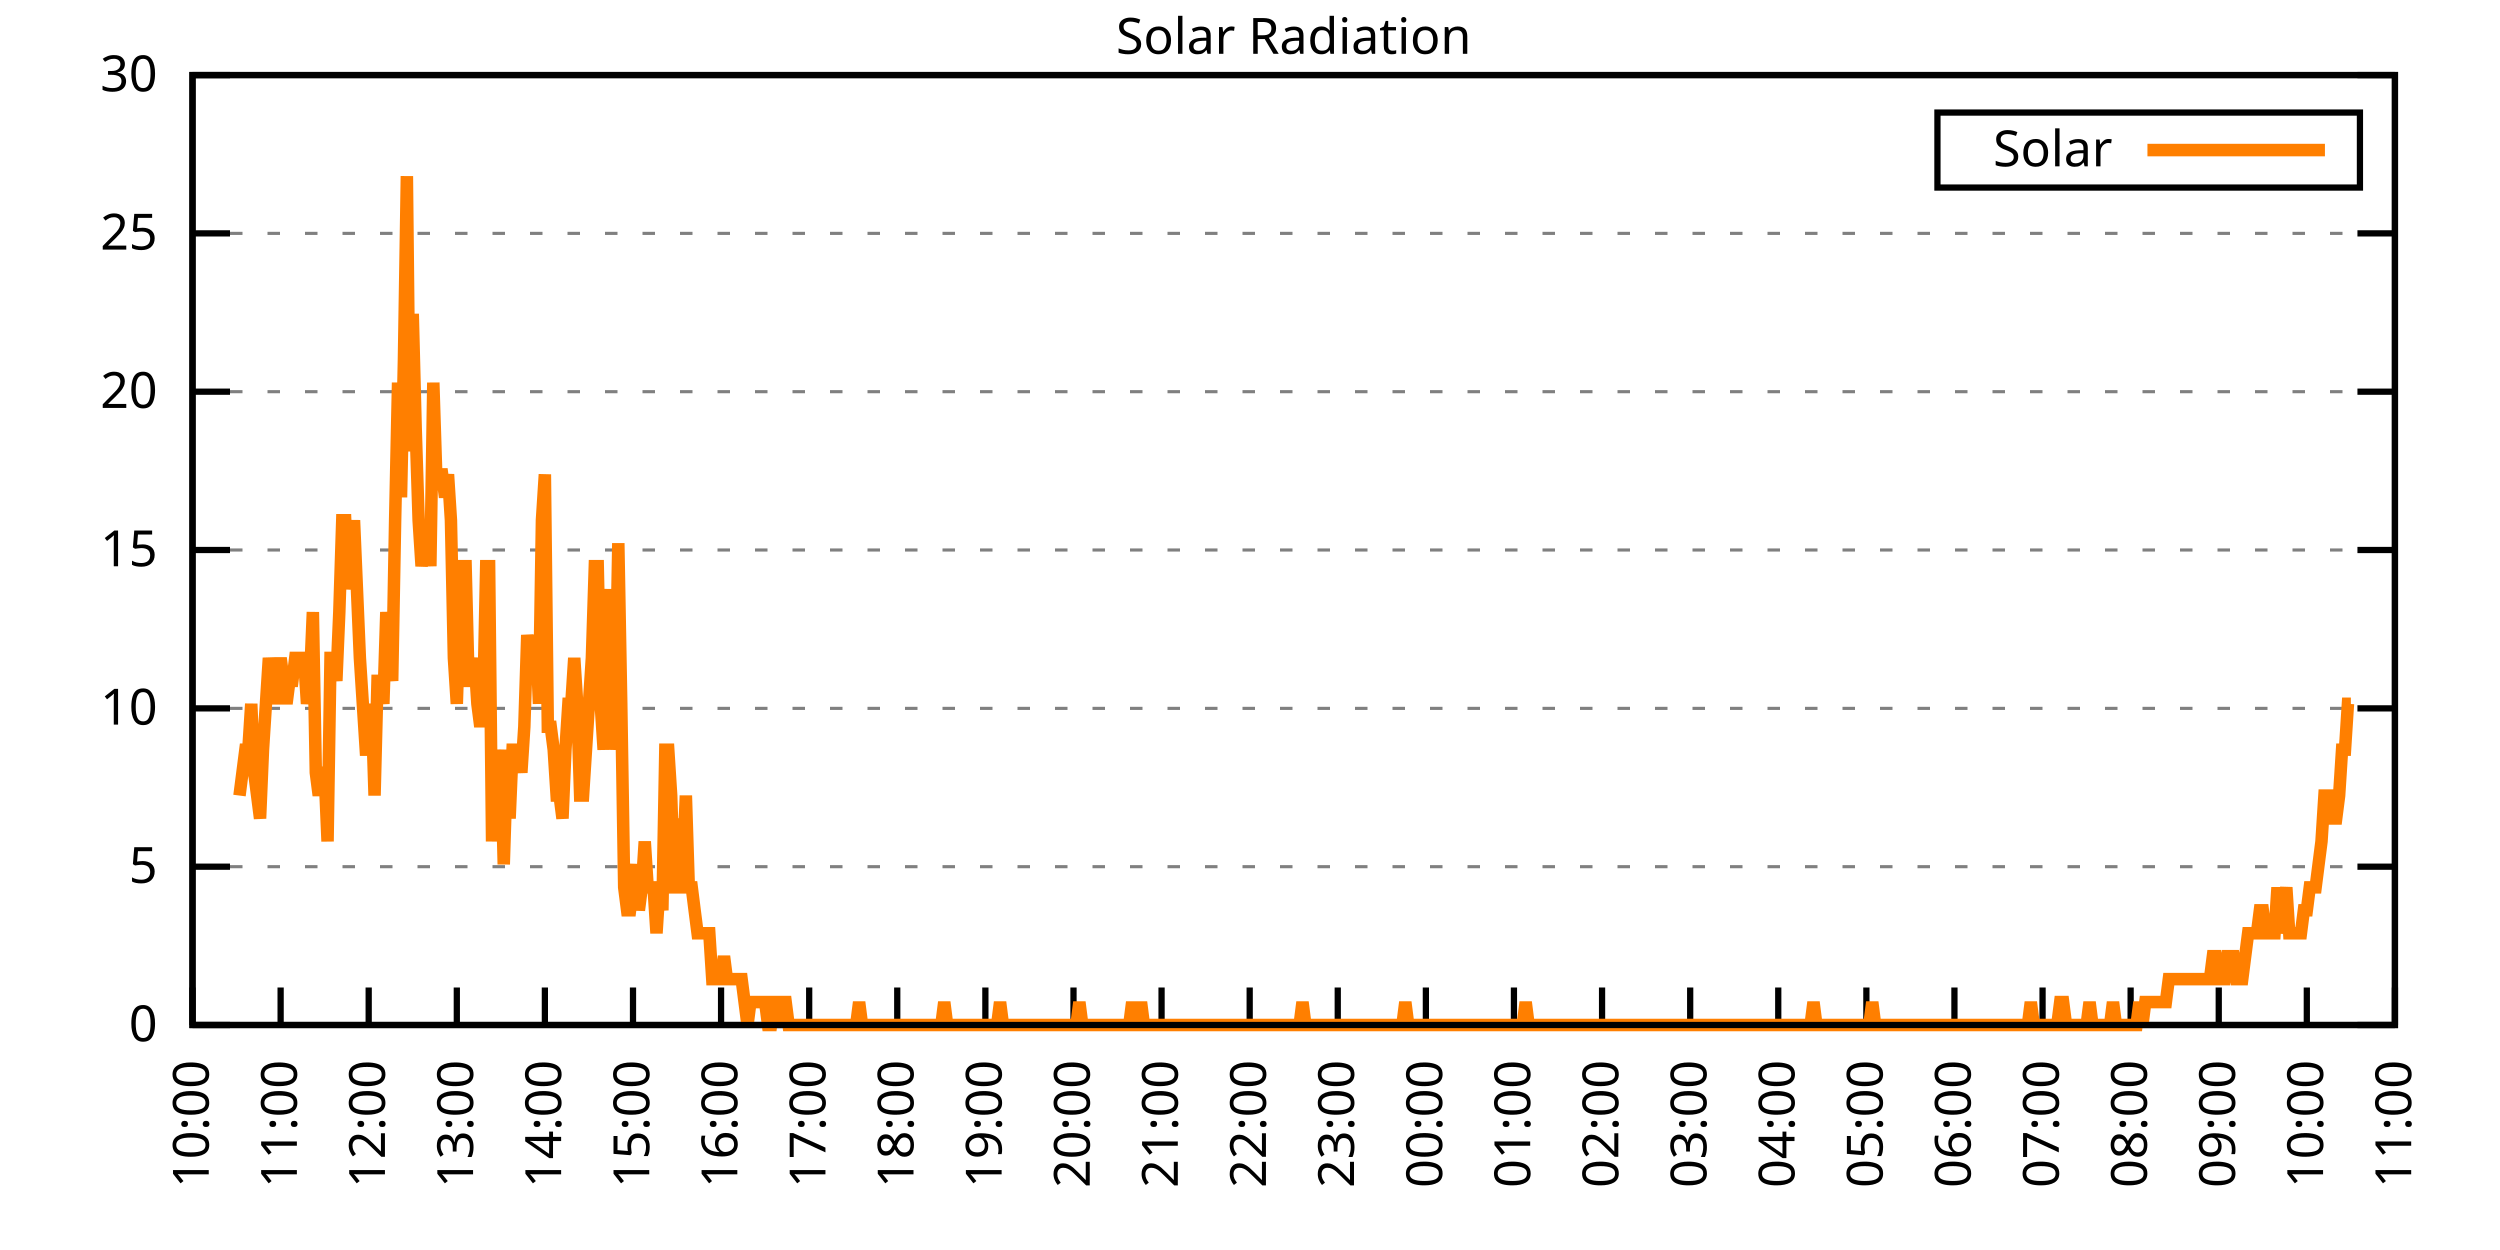
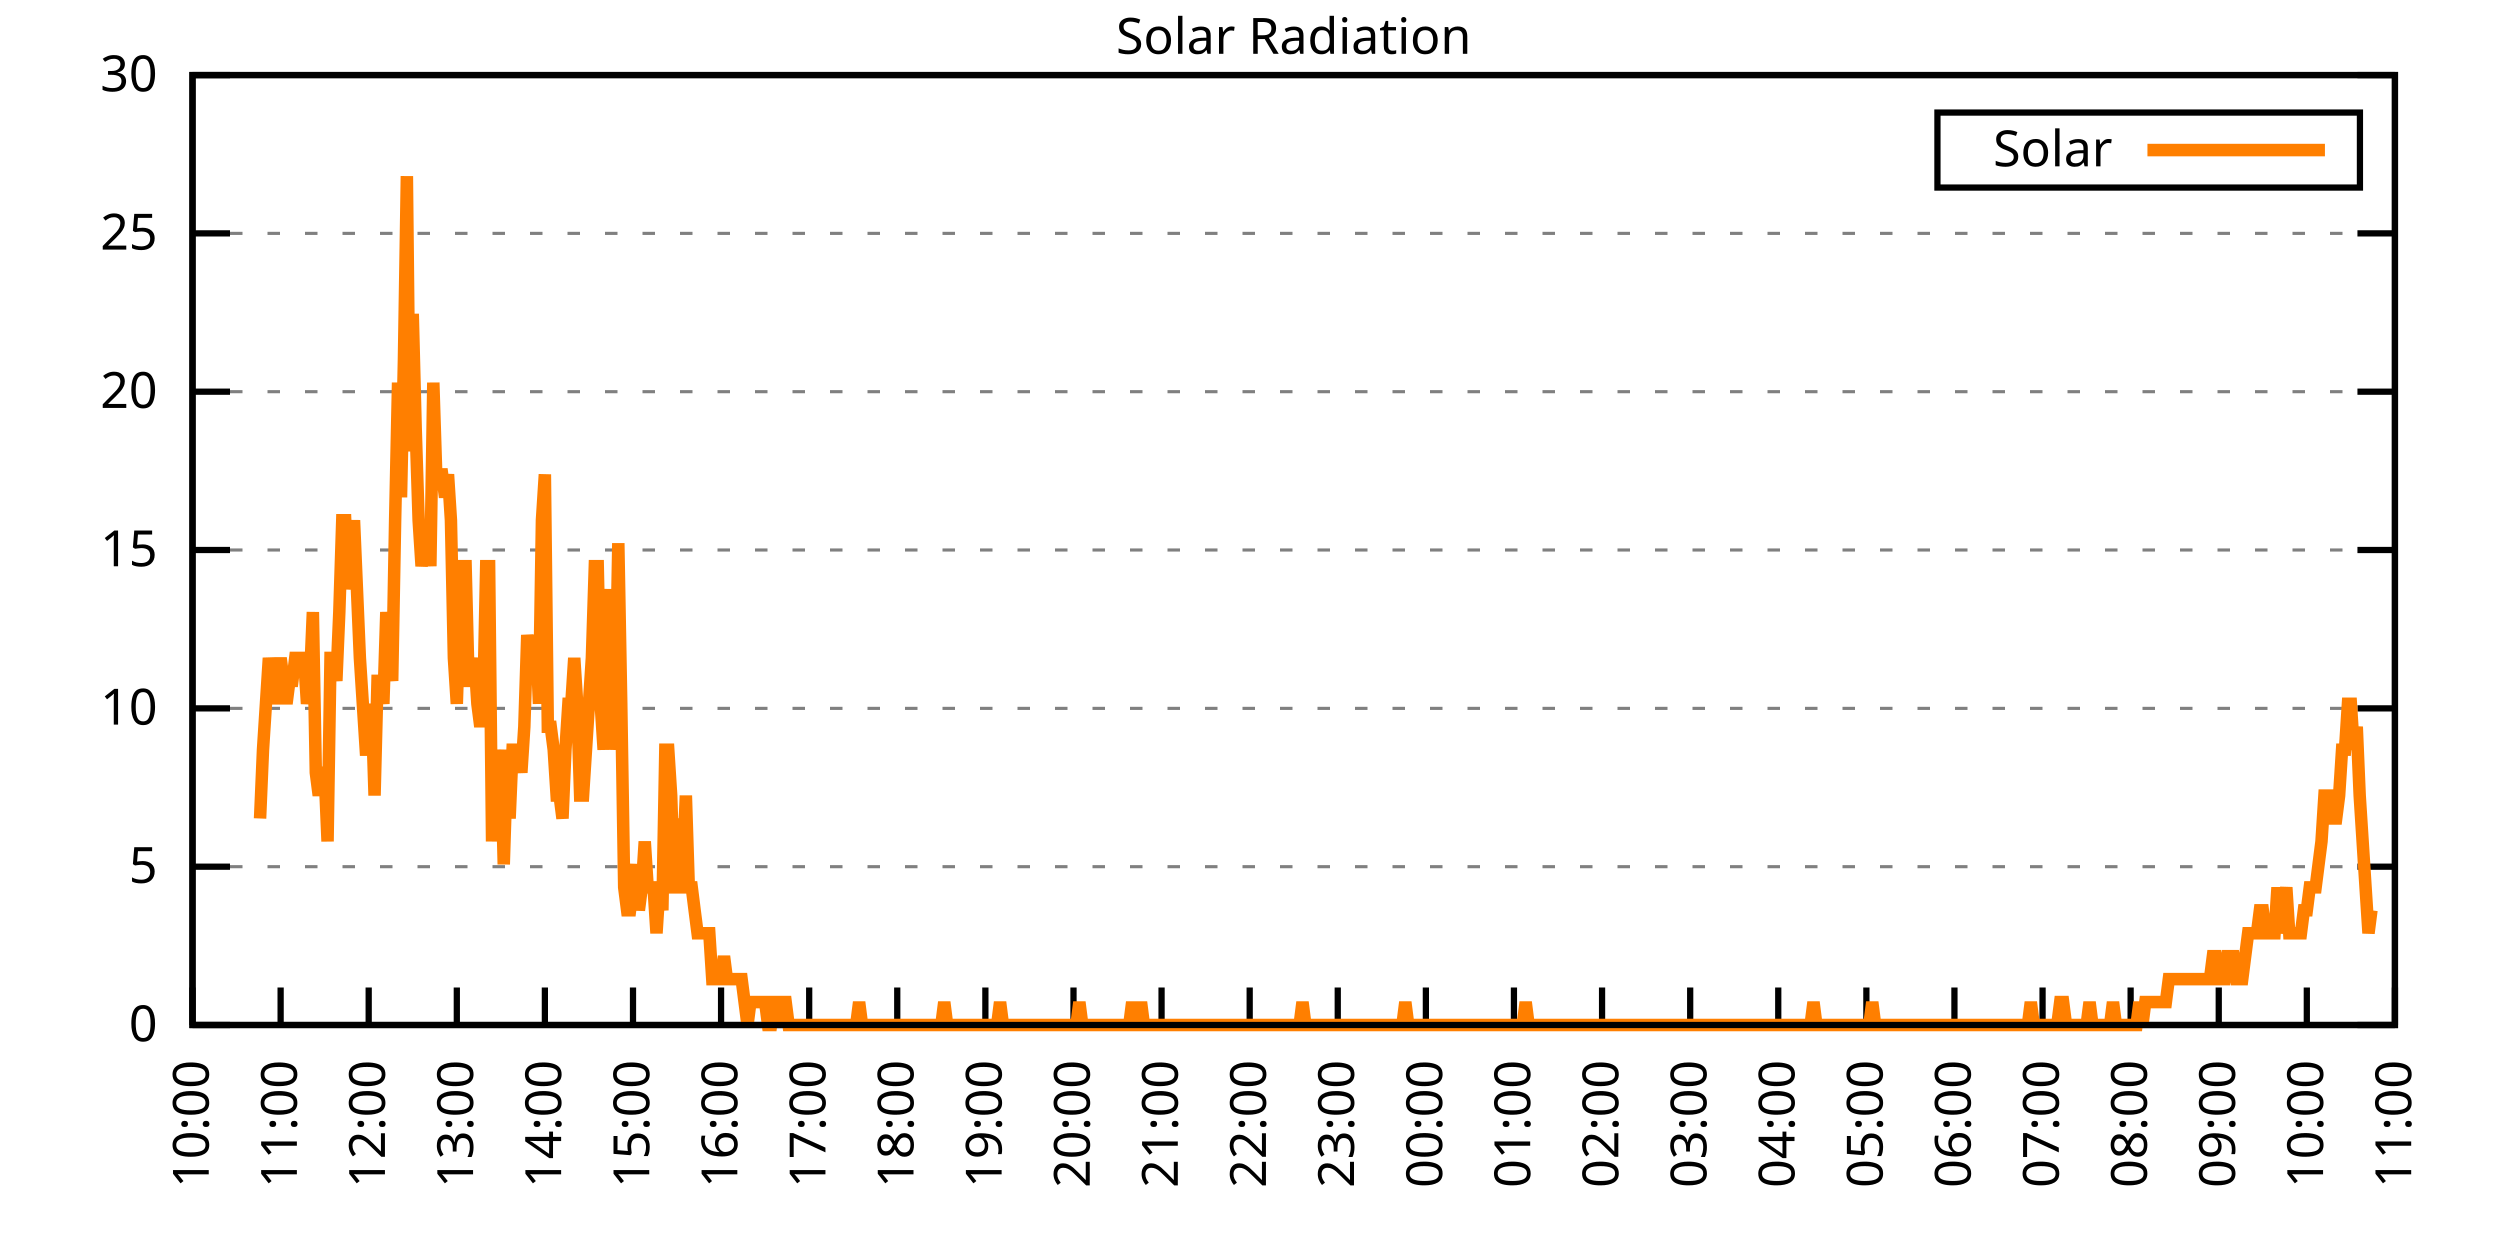
<svg xmlns="http://www.w3.org/2000/svg" xmlns:xlink="http://www.w3.org/1999/xlink" width="400" height="200" viewBox="0 0 400 200">
  <g id="gnuplot_canvas">
    <rect x="0" y="0" width="400" height="200" fill="none" />
    <defs>
      <circle id="gpDot" r="0.5" stroke-width="0.5" stroke="currentColor" />
      <path id="gpPt0" stroke-width="0.333" stroke="currentColor" d="M-1,0 h2 M0,-1 v2" />
      <path id="gpPt1" stroke-width="0.333" stroke="currentColor" d="M-1,-1 L1,1 M1,-1 L-1,1" />
      <path id="gpPt2" stroke-width="0.333" stroke="currentColor" d="M-1,0 L1,0 M0,-1 L0,1 M-1,-1 L1,1 M-1,1 L1,-1" />
      <rect id="gpPt3" stroke-width="0.333" stroke="currentColor" x="-1" y="-1" width="2" height="2" />
      <rect id="gpPt4" stroke-width="0.333" stroke="currentColor" fill="currentColor" x="-1" y="-1" width="2" height="2" />
      <circle id="gpPt5" stroke-width="0.333" stroke="currentColor" cx="0" cy="0" r="1" />
      <use xlink:href="#gpPt5" id="gpPt6" fill="currentColor" stroke="none" />
      <path id="gpPt7" stroke-width="0.333" stroke="currentColor" d="M0,-1.33 L-1.33,0.67 L1.33,0.67 z" />
      <use xlink:href="#gpPt7" id="gpPt8" fill="currentColor" stroke="none" />
      <use xlink:href="#gpPt7" id="gpPt9" stroke="currentColor" transform="rotate(180)" />
      <use xlink:href="#gpPt9" id="gpPt10" fill="currentColor" stroke="none" />
      <use xlink:href="#gpPt3" id="gpPt11" stroke="currentColor" transform="rotate(45)" />
      <use xlink:href="#gpPt11" id="gpPt12" fill="currentColor" stroke="none" />
      <path id="gpPt13" stroke-width="0.333" stroke="currentColor" d="M0,1.330 L1.265,0.411 L0.782,-1.067 L-0.782,-1.076 L-1.265,0.411 z" />
      <use xlink:href="#gpPt13" id="gpPt14" fill="currentColor" stroke="none" />
      <filter id="textbox" filterUnits="objectBoundingBox" x="0" y="0" height="1" width="1">
        <feFlood flood-color="white" flood-opacity="1" result="bgnd" />
        <feComposite in="SourceGraphic" in2="bgnd" operator="atop" />
      </filter>
      <filter id="greybox" filterUnits="objectBoundingBox" x="0" y="0" height="1" width="1">
        <feFlood flood-color="lightgrey" flood-opacity="1" result="grey" />
        <feComposite in="SourceGraphic" in2="grey" operator="atop" />
      </filter>
    </defs>
    <g fill="none" color="white" stroke="currentColor" stroke-width="1.00" stroke-linecap="butt" stroke-linejoin="miter">
</g>
    <g fill="none" color="black" stroke="currentColor" stroke-width="1.00" stroke-linecap="butt" stroke-linejoin="miter">
      <g stroke="none" shape-rendering="crispEdges">
        <polygon fill="rgb(255, 255, 255)" points="30.80,164.00 383.18,164.00 383.18,12.02 30.80,12.02 " />
      </g>
    </g>
    <g fill="none" color="black" stroke="currentColor" stroke-width="1.00" stroke-linecap="butt" stroke-linejoin="miter">
</g>
    <g fill="none" color="black" stroke="black" stroke-width="0.50" stroke-linecap="butt" stroke-linejoin="miter">
</g>
    <g fill="none" color="gray" stroke="currentColor" stroke-width="0.50" stroke-linecap="butt" stroke-linejoin="miter">
      <path stroke="gray" stroke-dasharray="2,4" class="gridline" d="M30.80,164.00 L383.19,164.00  " />
    </g>
    <g fill="none" color="gray" stroke="gray" stroke-width="1.00" stroke-linecap="butt" stroke-linejoin="miter">
</g>
    <g fill="none" color="black" stroke="currentColor" stroke-width="1.00" stroke-linecap="butt" stroke-linejoin="miter">
      <path stroke="black" d="M30.80,164.00 L36.80,164.00 M383.19,164.00 L377.19,164.00  " />
      <g transform="translate(25.20,166.60)" stroke="none" fill="black" font-family="Sans" font-size="8.00" text-anchor="end">
        <text>
          <tspan font-family="Sans"> 0</tspan>
        </text>
      </g>
    </g>
    <g fill="none" color="black" stroke="currentColor" stroke-width="1.00" stroke-linecap="butt" stroke-linejoin="miter">
</g>
    <g fill="none" color="black" stroke="black" stroke-width="0.50" stroke-linecap="butt" stroke-linejoin="miter">
</g>
    <g fill="none" color="gray" stroke="currentColor" stroke-width="0.50" stroke-linecap="butt" stroke-linejoin="miter">
      <path stroke="gray" stroke-dasharray="2,4" class="gridline" d="M30.80,138.67 L383.19,138.67  " />
    </g>
    <g fill="none" color="gray" stroke="gray" stroke-width="1.00" stroke-linecap="butt" stroke-linejoin="miter">
</g>
    <g fill="none" color="black" stroke="currentColor" stroke-width="1.00" stroke-linecap="butt" stroke-linejoin="miter">
      <path stroke="black" d="M30.80,138.67 L36.80,138.67 M383.19,138.67 L377.19,138.67  " />
      <g transform="translate(25.20,141.27)" stroke="none" fill="black" font-family="Sans" font-size="8.00" text-anchor="end">
        <text>
          <tspan font-family="Sans"> 5</tspan>
        </text>
      </g>
    </g>
    <g fill="none" color="black" stroke="currentColor" stroke-width="1.00" stroke-linecap="butt" stroke-linejoin="miter">
</g>
    <g fill="none" color="black" stroke="black" stroke-width="0.50" stroke-linecap="butt" stroke-linejoin="miter">
</g>
    <g fill="none" color="gray" stroke="currentColor" stroke-width="0.50" stroke-linecap="butt" stroke-linejoin="miter">
      <path stroke="gray" stroke-dasharray="2,4" class="gridline" d="M30.80,113.34 L383.19,113.34  " />
    </g>
    <g fill="none" color="gray" stroke="gray" stroke-width="1.00" stroke-linecap="butt" stroke-linejoin="miter">
</g>
    <g fill="none" color="black" stroke="currentColor" stroke-width="1.00" stroke-linecap="butt" stroke-linejoin="miter">
      <path stroke="black" d="M30.80,113.34 L36.80,113.34 M383.19,113.34 L377.19,113.34  " />
      <g transform="translate(25.20,115.94)" stroke="none" fill="black" font-family="Sans" font-size="8.00" text-anchor="end">
        <text>
          <tspan font-family="Sans"> 10</tspan>
        </text>
      </g>
    </g>
    <g fill="none" color="black" stroke="currentColor" stroke-width="1.00" stroke-linecap="butt" stroke-linejoin="miter">
</g>
    <g fill="none" color="black" stroke="black" stroke-width="0.50" stroke-linecap="butt" stroke-linejoin="miter">
</g>
    <g fill="none" color="gray" stroke="currentColor" stroke-width="0.50" stroke-linecap="butt" stroke-linejoin="miter">
      <path stroke="gray" stroke-dasharray="2,4" class="gridline" d="M30.80,88.00 L383.19,88.00  " />
    </g>
    <g fill="none" color="gray" stroke="gray" stroke-width="1.00" stroke-linecap="butt" stroke-linejoin="miter">
</g>
    <g fill="none" color="black" stroke="currentColor" stroke-width="1.00" stroke-linecap="butt" stroke-linejoin="miter">
      <path stroke="black" d="M30.80,88.00 L36.80,88.00 M383.19,88.00 L377.19,88.00  " />
      <g transform="translate(25.20,90.60)" stroke="none" fill="black" font-family="Sans" font-size="8.00" text-anchor="end">
        <text>
          <tspan font-family="Sans"> 15</tspan>
        </text>
      </g>
    </g>
    <g fill="none" color="black" stroke="currentColor" stroke-width="1.00" stroke-linecap="butt" stroke-linejoin="miter">
</g>
    <g fill="none" color="black" stroke="black" stroke-width="0.50" stroke-linecap="butt" stroke-linejoin="miter">
</g>
    <g fill="none" color="gray" stroke="currentColor" stroke-width="0.50" stroke-linecap="butt" stroke-linejoin="miter">
      <path stroke="gray" stroke-dasharray="2,4" class="gridline" d="M30.80,62.67 L383.19,62.67  " />
    </g>
    <g fill="none" color="gray" stroke="gray" stroke-width="1.00" stroke-linecap="butt" stroke-linejoin="miter">
</g>
    <g fill="none" color="black" stroke="currentColor" stroke-width="1.00" stroke-linecap="butt" stroke-linejoin="miter">
      <path stroke="black" d="M30.80,62.67 L36.80,62.67 M383.19,62.67 L377.19,62.67  " />
      <g transform="translate(25.20,65.27)" stroke="none" fill="black" font-family="Sans" font-size="8.00" text-anchor="end">
        <text>
          <tspan font-family="Sans"> 20</tspan>
        </text>
      </g>
    </g>
    <g fill="none" color="black" stroke="currentColor" stroke-width="1.00" stroke-linecap="butt" stroke-linejoin="miter">
</g>
    <g fill="none" color="black" stroke="black" stroke-width="0.50" stroke-linecap="butt" stroke-linejoin="miter">
</g>
    <g fill="none" color="gray" stroke="currentColor" stroke-width="0.50" stroke-linecap="butt" stroke-linejoin="miter">
      <path stroke="gray" stroke-dasharray="2,4" class="gridline" d="M30.80,37.34 L383.19,37.34  " />
    </g>
    <g fill="none" color="gray" stroke="gray" stroke-width="1.00" stroke-linecap="butt" stroke-linejoin="miter">
</g>
    <g fill="none" color="black" stroke="currentColor" stroke-width="1.00" stroke-linecap="butt" stroke-linejoin="miter">
      <path stroke="black" d="M30.80,37.34 L36.80,37.34 M383.19,37.34 L377.19,37.34  " />
      <g transform="translate(25.20,39.94)" stroke="none" fill="black" font-family="Sans" font-size="8.00" text-anchor="end">
        <text>
          <tspan font-family="Sans"> 25</tspan>
        </text>
      </g>
    </g>
    <g fill="none" color="black" stroke="currentColor" stroke-width="1.00" stroke-linecap="butt" stroke-linejoin="miter">
</g>
    <g fill="none" color="black" stroke="black" stroke-width="0.50" stroke-linecap="butt" stroke-linejoin="miter">
</g>
    <g fill="none" color="gray" stroke="currentColor" stroke-width="0.50" stroke-linecap="butt" stroke-linejoin="miter">
      <path stroke="gray" stroke-dasharray="2,4" class="gridline" d="M30.80,12.01 L383.19,12.01  " />
    </g>
    <g fill="none" color="gray" stroke="gray" stroke-width="1.00" stroke-linecap="butt" stroke-linejoin="miter">
</g>
    <g fill="none" color="black" stroke="currentColor" stroke-width="1.00" stroke-linecap="butt" stroke-linejoin="miter">
      <path stroke="black" d="M30.80,12.01 L36.80,12.01 M383.19,12.01 L377.19,12.01  " />
      <g transform="translate(25.20,14.61)" stroke="none" fill="black" font-family="Sans" font-size="8.00" text-anchor="end">
        <text>
          <tspan font-family="Sans"> 30</tspan>
        </text>
      </g>
    </g>
    <g fill="none" color="black" stroke="currentColor" stroke-width="1.00" stroke-linecap="butt" stroke-linejoin="miter">
      <path stroke="black" d="M30.80,164.00 L30.80,158.00  " />
      <g transform="translate(33.40,169.60) rotate(270.00)" stroke="none" fill="black" font-family="Sans" font-size="8.00" text-anchor="end">
        <text>
          <tspan font-family="Sans">10:00</tspan>
        </text>
      </g>
    </g>
    <g fill="none" color="black" stroke="currentColor" stroke-width="1.00" stroke-linecap="butt" stroke-linejoin="miter">
      <path stroke="black" d="M44.90,164.00 L44.90,158.00  " />
      <g transform="translate(47.50,169.60) rotate(270.00)" stroke="none" fill="black" font-family="Sans" font-size="8.00" text-anchor="end">
        <text>
          <tspan font-family="Sans">11:00</tspan>
        </text>
      </g>
    </g>
    <g fill="none" color="black" stroke="currentColor" stroke-width="1.00" stroke-linecap="butt" stroke-linejoin="miter">
      <path stroke="black" d="M58.99,164.00 L58.99,158.00  " />
      <g transform="translate(61.59,169.60) rotate(270.00)" stroke="none" fill="black" font-family="Sans" font-size="8.00" text-anchor="end">
        <text>
          <tspan font-family="Sans">12:00</tspan>
        </text>
      </g>
    </g>
    <g fill="none" color="black" stroke="currentColor" stroke-width="1.00" stroke-linecap="butt" stroke-linejoin="miter">
      <path stroke="black" d="M73.09,164.00 L73.09,158.00  " />
      <g transform="translate(75.69,169.60) rotate(270.00)" stroke="none" fill="black" font-family="Sans" font-size="8.00" text-anchor="end">
        <text>
          <tspan font-family="Sans">13:00</tspan>
        </text>
      </g>
    </g>
    <g fill="none" color="black" stroke="currentColor" stroke-width="1.00" stroke-linecap="butt" stroke-linejoin="miter">
      <path stroke="black" d="M87.18,164.00 L87.18,158.00  " />
      <g transform="translate(89.78,169.60) rotate(270.00)" stroke="none" fill="black" font-family="Sans" font-size="8.00" text-anchor="end">
        <text>
          <tspan font-family="Sans">14:00</tspan>
        </text>
      </g>
    </g>
    <g fill="none" color="black" stroke="currentColor" stroke-width="1.00" stroke-linecap="butt" stroke-linejoin="miter">
      <path stroke="black" d="M101.28,164.00 L101.28,158.00  " />
      <g transform="translate(103.88,169.60) rotate(270.00)" stroke="none" fill="black" font-family="Sans" font-size="8.00" text-anchor="end">
        <text>
          <tspan font-family="Sans">15:00</tspan>
        </text>
      </g>
    </g>
    <g fill="none" color="black" stroke="currentColor" stroke-width="1.00" stroke-linecap="butt" stroke-linejoin="miter">
      <path stroke="black" d="M115.37,164.00 L115.37,158.00  " />
      <g transform="translate(117.97,169.60) rotate(270.00)" stroke="none" fill="black" font-family="Sans" font-size="8.00" text-anchor="end">
        <text>
          <tspan font-family="Sans">16:00</tspan>
        </text>
      </g>
    </g>
    <g fill="none" color="black" stroke="currentColor" stroke-width="1.00" stroke-linecap="butt" stroke-linejoin="miter">
      <path stroke="black" d="M129.47,164.00 L129.47,158.00  " />
      <g transform="translate(132.07,169.60) rotate(270.00)" stroke="none" fill="black" font-family="Sans" font-size="8.00" text-anchor="end">
        <text>
          <tspan font-family="Sans">17:00</tspan>
        </text>
      </g>
    </g>
    <g fill="none" color="black" stroke="currentColor" stroke-width="1.00" stroke-linecap="butt" stroke-linejoin="miter">
      <path stroke="black" d="M143.56,164.00 L143.56,158.00  " />
      <g transform="translate(146.16,169.60) rotate(270.00)" stroke="none" fill="black" font-family="Sans" font-size="8.00" text-anchor="end">
        <text>
          <tspan font-family="Sans">18:00</tspan>
        </text>
      </g>
    </g>
    <g fill="none" color="black" stroke="currentColor" stroke-width="1.00" stroke-linecap="butt" stroke-linejoin="miter">
      <path stroke="black" d="M157.66,164.00 L157.66,158.00  " />
      <g transform="translate(160.26,169.60) rotate(270.00)" stroke="none" fill="black" font-family="Sans" font-size="8.00" text-anchor="end">
        <text>
          <tspan font-family="Sans">19:00</tspan>
        </text>
      </g>
    </g>
    <g fill="none" color="black" stroke="currentColor" stroke-width="1.00" stroke-linecap="butt" stroke-linejoin="miter">
      <path stroke="black" d="M171.76,164.00 L171.76,158.00  " />
      <g transform="translate(174.36,169.60) rotate(270.00)" stroke="none" fill="black" font-family="Sans" font-size="8.00" text-anchor="end">
        <text>
          <tspan font-family="Sans">20:00</tspan>
        </text>
      </g>
    </g>
    <g fill="none" color="black" stroke="currentColor" stroke-width="1.00" stroke-linecap="butt" stroke-linejoin="miter">
      <path stroke="black" d="M185.85,164.00 L185.85,158.00  " />
      <g transform="translate(188.45,169.60) rotate(270.00)" stroke="none" fill="black" font-family="Sans" font-size="8.00" text-anchor="end">
        <text>
          <tspan font-family="Sans">21:00</tspan>
        </text>
      </g>
    </g>
    <g fill="none" color="black" stroke="currentColor" stroke-width="1.00" stroke-linecap="butt" stroke-linejoin="miter">
      <path stroke="black" d="M199.95,164.00 L199.95,158.00  " />
      <g transform="translate(202.55,169.60) rotate(270.00)" stroke="none" fill="black" font-family="Sans" font-size="8.00" text-anchor="end">
        <text>
          <tspan font-family="Sans">22:00</tspan>
        </text>
      </g>
    </g>
    <g fill="none" color="black" stroke="currentColor" stroke-width="1.00" stroke-linecap="butt" stroke-linejoin="miter">
      <path stroke="black" d="M214.04,164.00 L214.04,158.00  " />
      <g transform="translate(216.64,169.60) rotate(270.00)" stroke="none" fill="black" font-family="Sans" font-size="8.00" text-anchor="end">
        <text>
          <tspan font-family="Sans">23:00</tspan>
        </text>
      </g>
    </g>
    <g fill="none" color="black" stroke="currentColor" stroke-width="1.00" stroke-linecap="butt" stroke-linejoin="miter">
      <path stroke="black" d="M228.14,164.00 L228.14,158.00  " />
      <g transform="translate(230.74,169.60) rotate(270.00)" stroke="none" fill="black" font-family="Sans" font-size="8.00" text-anchor="end">
        <text>
          <tspan font-family="Sans">00:00</tspan>
        </text>
      </g>
    </g>
    <g fill="none" color="black" stroke="currentColor" stroke-width="1.00" stroke-linecap="butt" stroke-linejoin="miter">
      <path stroke="black" d="M242.23,164.00 L242.23,158.00  " />
      <g transform="translate(244.83,169.60) rotate(270.00)" stroke="none" fill="black" font-family="Sans" font-size="8.00" text-anchor="end">
        <text>
          <tspan font-family="Sans">01:00</tspan>
        </text>
      </g>
    </g>
    <g fill="none" color="black" stroke="currentColor" stroke-width="1.00" stroke-linecap="butt" stroke-linejoin="miter">
      <path stroke="black" d="M256.33,164.00 L256.33,158.00  " />
      <g transform="translate(258.93,169.60) rotate(270.00)" stroke="none" fill="black" font-family="Sans" font-size="8.00" text-anchor="end">
        <text>
          <tspan font-family="Sans">02:00</tspan>
        </text>
      </g>
    </g>
    <g fill="none" color="black" stroke="currentColor" stroke-width="1.00" stroke-linecap="butt" stroke-linejoin="miter">
      <path stroke="black" d="M270.43,164.00 L270.43,158.00  " />
      <g transform="translate(273.03,169.60) rotate(270.00)" stroke="none" fill="black" font-family="Sans" font-size="8.00" text-anchor="end">
        <text>
          <tspan font-family="Sans">03:00</tspan>
        </text>
      </g>
    </g>
    <g fill="none" color="black" stroke="currentColor" stroke-width="1.00" stroke-linecap="butt" stroke-linejoin="miter">
      <path stroke="black" d="M284.52,164.00 L284.52,158.00  " />
      <g transform="translate(287.12,169.60) rotate(270.00)" stroke="none" fill="black" font-family="Sans" font-size="8.00" text-anchor="end">
        <text>
          <tspan font-family="Sans">04:00</tspan>
        </text>
      </g>
    </g>
    <g fill="none" color="black" stroke="currentColor" stroke-width="1.00" stroke-linecap="butt" stroke-linejoin="miter">
      <path stroke="black" d="M298.62,164.00 L298.62,158.00  " />
      <g transform="translate(301.22,169.60) rotate(270.00)" stroke="none" fill="black" font-family="Sans" font-size="8.00" text-anchor="end">
        <text>
          <tspan font-family="Sans">05:00</tspan>
        </text>
      </g>
    </g>
    <g fill="none" color="black" stroke="currentColor" stroke-width="1.00" stroke-linecap="butt" stroke-linejoin="miter">
      <path stroke="black" d="M312.71,164.00 L312.71,158.00  " />
      <g transform="translate(315.31,169.60) rotate(270.00)" stroke="none" fill="black" font-family="Sans" font-size="8.00" text-anchor="end">
        <text>
          <tspan font-family="Sans">06:00</tspan>
        </text>
      </g>
    </g>
    <g fill="none" color="black" stroke="currentColor" stroke-width="1.00" stroke-linecap="butt" stroke-linejoin="miter">
      <path stroke="black" d="M326.81,164.00 L326.81,158.00  " />
      <g transform="translate(329.41,169.60) rotate(270.00)" stroke="none" fill="black" font-family="Sans" font-size="8.00" text-anchor="end">
        <text>
          <tspan font-family="Sans">07:00</tspan>
        </text>
      </g>
    </g>
    <g fill="none" color="black" stroke="currentColor" stroke-width="1.00" stroke-linecap="butt" stroke-linejoin="miter">
      <path stroke="black" d="M340.90,164.00 L340.90,158.00  " />
      <g transform="translate(343.50,169.60) rotate(270.00)" stroke="none" fill="black" font-family="Sans" font-size="8.00" text-anchor="end">
        <text>
          <tspan font-family="Sans">08:00</tspan>
        </text>
      </g>
    </g>
    <g fill="none" color="black" stroke="currentColor" stroke-width="1.00" stroke-linecap="butt" stroke-linejoin="miter">
      <path stroke="black" d="M355.00,164.00 L355.00,158.00  " />
      <g transform="translate(357.60,169.60) rotate(270.00)" stroke="none" fill="black" font-family="Sans" font-size="8.00" text-anchor="end">
        <text>
          <tspan font-family="Sans">09:00</tspan>
        </text>
      </g>
    </g>
    <g fill="none" color="black" stroke="currentColor" stroke-width="1.00" stroke-linecap="butt" stroke-linejoin="miter">
      <path stroke="black" d="M369.09,164.00 L369.09,158.00  " />
      <g transform="translate(371.69,169.60) rotate(270.00)" stroke="none" fill="black" font-family="Sans" font-size="8.00" text-anchor="end">
        <text>
          <tspan font-family="Sans">10:00</tspan>
        </text>
      </g>
    </g>
    <g fill="none" color="black" stroke="currentColor" stroke-width="1.00" stroke-linecap="butt" stroke-linejoin="miter">
      <path stroke="black" d="M383.19,164.00 L383.19,158.00  " />
      <g transform="translate(385.79,169.60) rotate(270.00)" stroke="none" fill="black" font-family="Sans" font-size="8.00" text-anchor="end">
        <text>
          <tspan font-family="Sans">11:00</tspan>
        </text>
      </g>
    </g>
    <g fill="none" color="black" stroke="currentColor" stroke-width="1.00" stroke-linecap="butt" stroke-linejoin="miter">
</g>
    <g fill="none" color="black" stroke="currentColor" stroke-width="1.00" stroke-linecap="butt" stroke-linejoin="miter">
      <path stroke="black" d="M30.80,12.01 L30.80,164.00 L383.19,164.00 L383.19,12.01 L30.80,12.01 Z  " />
    </g>
    <g fill="none" color="black" stroke="currentColor" stroke-width="1.00" stroke-linecap="butt" stroke-linejoin="miter">
</g>
    <g fill="none" color="black" stroke="currentColor" stroke-width="1.00" stroke-linecap="butt" stroke-linejoin="miter">
      <path stroke="black" d="M309.99,30.01 L309.99,18.01 L377.59,18.01 L377.59,30.01 L309.99,30.01 Z  " />
    </g>
    <g id="Solar_Radiation_plot_1">
      <g fill="none" color="white" stroke="black" stroke-width="2.00" stroke-linecap="butt" stroke-linejoin="miter">
</g>
      <g fill="none" color="black" stroke="currentColor" stroke-width="2.00" stroke-linecap="butt" stroke-linejoin="miter">
        <g transform="translate(337.99,26.61)" stroke="none" fill="black" font-family="Sans" font-size="8.00" text-anchor="end">
          <text>
            <tspan font-family="Sans">Solar</tspan>
          </text>
        </g>
      </g>
      <g fill="none" color="black" stroke="currentColor" stroke-width="2.00" stroke-linecap="butt" stroke-linejoin="miter">
-         <path stroke="rgb(255, 127,   0)" d="M343.59,24.01 L371.99,24.01 M38.32,127.29 L38.79,123.62 L39.26,119.95 L39.73,119.95 L40.20,112.61 L40.67,123.62   L41.14,127.29 L41.61,130.96 L42.08,119.95 L42.55,112.61 L43.02,105.27 L43.49,108.94 L43.96,112.61 L44.43,108.94   L44.90,105.27 L45.37,108.94 L45.84,112.61 L46.31,108.94 L46.78,108.94 L47.24,105.27 L47.71,105.27 L48.18,105.27   L48.65,105.27 L49.12,112.61 L49.59,108.94 L50.06,97.93 L50.53,123.62 L51.00,127.29 L51.47,123.62 L51.94,123.62   L52.41,134.63 L52.88,105.27 L53.35,105.27 L53.82,108.94 L54.29,97.93 L54.76,83.24 L55.23,83.24 L55.70,94.26   L56.17,90.59 L56.64,83.24 L57.11,94.26 L57.58,105.27 L58.05,112.61 L58.52,119.95 L58.99,119.95 L59.46,112.61   L59.93,127.29 L60.40,108.94 L60.87,108.94 L61.34,112.61 L61.81,97.93 L62.28,105.27 L62.75,108.94 L63.22,83.24   L63.69,61.22 L64.16,79.57 L64.63,57.55 L65.10,28.18 L65.57,72.23 L66.04,50.21 L66.51,68.56 L66.98,83.24   L67.45,90.59 L67.92,86.91 L68.39,83.24 L68.86,90.59 L69.33,61.22 L69.80,75.90 L70.27,75.90 L70.74,75.90   L71.21,79.57 L71.68,75.90 L72.15,83.24 L72.62,105.27 L73.09,112.61 L73.56,97.93 L74.03,90.59 L74.50,90.59   L74.97,108.94 L75.44,108.94 L75.91,105.27 L76.38,112.61 L76.85,116.28 L77.32,112.61 L77.79,90.59 L78.26,90.59   L78.73,134.63 L79.19,119.95 L79.66,130.96 L80.13,119.95 L80.60,138.30 L81.07,123.62 L81.54,130.96 L82.01,119.95   L82.48,119.95 L82.95,119.95 L83.42,123.62 L83.89,116.28 L84.36,101.60 L84.83,105.27 L85.30,108.94 L85.77,101.60   L86.24,112.61 L86.71,83.24 L87.18,75.90 L87.65,116.28 L88.12,116.28 L88.59,119.95 L89.06,127.29 L89.53,127.29   L90.00,130.96 L90.47,119.95 L90.94,112.61 L91.41,112.61 L91.88,105.27 L92.35,112.61 L92.82,127.29 L93.29,127.29   L93.76,119.95 L94.23,112.61 L94.70,105.27 L95.17,90.59 L95.64,90.59 L96.11,112.61 L96.58,119.95 L97.05,105.27   L97.52,94.26 L97.99,119.95 L98.46,112.61 L98.93,86.91 L99.40,112.61 L99.87,141.98 L100.34,145.65 L100.81,145.65   L101.28,141.98 L101.75,138.30 L102.22,145.65 L102.69,141.98 L103.16,134.63 L103.63,141.98 L104.10,141.98 L104.57,141.98   L105.04,149.32 L105.51,141.98 L105.98,145.65 L106.45,119.95 L106.92,119.95 L107.39,127.29 L107.86,141.98 L108.33,141.98   L108.80,130.96 L109.27,138.30 L109.74,127.29 L110.21,141.98 L110.68,141.98 L111.14,145.65 L111.61,149.32 L112.08,149.32   L112.55,149.32 L113.02,149.32 L113.49,149.32 L113.96,156.66 L114.43,156.66 L114.90,156.66 L115.37,156.66 L115.84,152.99   L116.31,156.66 L116.78,156.66 L117.25,156.66 L117.72,156.66 L118.19,156.66 L118.66,156.66 L119.13,160.33 L119.60,164.00   L120.07,160.33 L120.54,160.33 L121.01,160.33 L121.48,160.33 L121.95,160.33 L122.42,160.33 L122.89,164.00 L123.36,164.00   L123.83,160.33 L124.30,160.33 L124.77,164.00 L125.24,160.33 L125.71,160.33 L126.18,164.00 L126.65,164.00 L127.12,164.00   L127.59,164.00 L128.06,164.00 L128.53,164.00 L129.00,164.00 L129.47,164.00 L129.94,164.00 L130.41,164.00 L130.88,164.00   L131.35,164.00 L131.82,164.00 L132.29,164.00 L132.76,164.00 L133.23,164.00 L133.70,164.00 L134.17,164.00 L134.64,164.00   L135.11,164.00 L135.58,164.00 L136.05,164.00 L136.52,164.00 L136.99,164.00 L137.46,160.33 L137.93,164.00 L138.40,164.00   L138.87,164.00 L139.34,164.00 L139.81,164.00 L140.28,164.00 L140.75,164.00 L141.22,164.00 L141.69,164.00 L142.16,164.00   L142.63,164.00 L143.09,164.00 L143.56,164.00 L144.03,164.00 L144.50,164.00 L144.97,164.00 L145.44,164.00 L145.91,164.00   L146.38,164.00 L146.85,164.00 L147.32,164.00 L147.79,164.00 L148.26,164.00 L148.73,164.00 L149.20,164.00 L149.67,164.00   L150.14,164.00 L150.61,164.00 L151.08,160.33 L151.55,164.00 L152.02,164.00 L152.49,164.00 L152.96,164.00 L153.43,164.00   L153.90,164.00 L154.37,164.00 L154.84,164.00 L155.31,164.00 L155.78,164.00 L156.25,164.00 L156.72,164.00 L157.19,164.00   L157.66,164.00 L158.13,164.00 L158.60,164.00 L159.07,164.00 L159.54,164.00 L160.01,160.33 L160.48,164.00 L160.95,164.00   L161.42,164.00 L161.89,164.00 L162.36,164.00 L162.83,164.00 L163.30,164.00 L163.77,164.00 L164.24,164.00 L164.71,164.00   L165.18,164.00 L165.65,164.00 L166.12,164.00 L166.59,164.00 L167.06,164.00 L167.53,164.00 L168.00,164.00 L168.47,164.00   L168.94,164.00 L169.41,164.00 L169.88,164.00 L170.35,164.00 L170.82,164.00 L171.29,164.00 L171.76,164.00 L172.23,164.00   L172.70,160.33 L173.17,164.00 L173.64,164.00 L174.11,164.00 L174.58,164.00 L175.04,164.00 L175.51,164.00 L175.98,164.00   L176.45,164.00 L176.92,164.00 L177.39,164.00 L177.86,164.00 L178.33,164.00 L178.80,164.00 L179.27,164.00 L179.74,164.00   L180.21,164.00 L180.68,164.00 L181.15,160.33 L181.62,164.00 L182.09,164.00 L182.56,160.33 L183.03,164.00 L183.50,164.00   L183.97,164.00 L184.44,164.00 L184.91,164.00 L185.38,164.00 L185.85,164.00 L186.32,164.00 L186.79,164.00 L187.26,164.00   L187.73,164.00 L188.20,164.00 L188.67,164.00 L189.14,164.00 L189.61,164.00 L190.08,164.00 L190.55,164.00 L191.02,164.00   L191.49,164.00 L191.96,164.00 L192.43,164.00 L192.90,164.00 L193.37,164.00 L193.84,164.00 L194.31,164.00 L194.78,164.00   L195.25,164.00 L195.72,164.00 L196.19,164.00 L196.66,164.00 L197.13,164.00 L197.60,164.00 L198.07,164.00 L198.54,164.00   L199.01,164.00 L199.48,164.00 L199.95,164.00 L200.42,164.00 L200.89,164.00 L201.36,164.00 L201.83,164.00 L202.30,164.00   L202.77,164.00 L203.24,164.00 L203.71,164.00 L204.18,164.00 L204.65,164.00 L205.12,164.00 L205.59,164.00 L206.06,164.00   L206.53,164.00 L207.00,164.00 L207.46,164.00 L207.93,164.00 L208.40,160.33 L208.87,164.00 L209.34,164.00 L209.81,164.00   L210.28,164.00 L210.75,164.00 L211.22,164.00 L211.69,164.00 L212.16,164.00 L212.63,164.00 L213.10,164.00 L213.57,164.00   L214.04,164.00 L214.51,164.00 L214.98,164.00 L215.45,164.00 L215.92,164.00 L216.39,164.00 L216.86,164.00 L217.33,164.00   L217.80,164.00 L218.27,164.00 L218.74,164.00 L219.21,164.00 L219.68,164.00 L220.15,164.00 L220.62,164.00 L221.09,164.00   L221.56,164.00 L222.03,164.00 L222.50,164.00 L222.97,164.00 L223.44,164.00 L223.91,164.00 L224.38,164.00 L224.85,160.33   L225.32,164.00 L225.79,164.00 L226.26,164.00 L226.73,164.00 L227.20,164.00 L227.67,164.00 L228.14,164.00 L228.61,164.00   L229.08,164.00 L229.55,164.00 L230.02,164.00 L230.49,164.00 L230.96,164.00 L231.43,164.00 L231.90,164.00 L232.37,164.00   L232.84,164.00 L233.31,164.00 L233.78,164.00 L234.25,164.00 L234.72,164.00 L235.19,164.00 L235.66,164.00 L236.13,164.00   L236.60,164.00 L237.07,164.00 L237.54,164.00 L238.01,164.00 L238.48,164.00 L238.95,164.00 L239.41,164.00 L239.88,164.00   L240.35,164.00 L240.82,164.00 L241.29,164.00 L241.76,164.00 L242.23,164.00 L242.70,164.00 L243.17,164.00 L243.64,164.00   L244.11,160.33 L244.58,164.00 L245.05,164.00 L245.52,164.00 L245.99,164.00 L246.46,164.00 L246.93,164.00 L247.40,164.00   L247.87,164.00 L248.34,164.00 L248.81,164.00 L249.28,164.00 L249.75,164.00 L250.22,164.00 L250.69,164.00 L251.16,164.00   L251.63,164.00 L252.10,164.00 L252.57,164.00 L253.04,164.00 L253.51,164.00 L253.98,164.00 L254.45,164.00 L254.92,164.00   L255.39,164.00 L255.86,164.00 L256.33,164.00 L256.80,164.00 L257.27,164.00 L257.74,164.00 L258.21,164.00 L258.68,164.00   L259.15,164.00 L259.62,164.00 L260.09,164.00 L260.56,164.00 L261.03,164.00 L261.50,164.00 L261.97,164.00 L262.44,164.00   L262.91,164.00 L263.38,164.00 L263.85,164.00 L264.32,164.00 L264.79,164.00 L265.26,164.00 L265.73,164.00 L266.20,164.00   L266.67,164.00 L267.14,164.00 L267.61,164.00 L268.08,164.00 L268.55,164.00 L269.02,164.00 L269.49,164.00 L269.96,164.00   L270.43,164.00 L270.90,164.00 L271.36,164.00 L271.83,164.00 L272.30,164.00 L272.77,164.00 L273.24,164.00 L273.71,164.00   L274.18,164.00 L274.65,164.00 L275.12,164.00 L275.59,164.00 L276.06,164.00 L276.53,164.00 L277.00,164.00 L277.47,164.00   L277.94,164.00 L278.41,164.00 L278.88,164.00 L279.35,164.00 L279.82,164.00 L280.29,164.00 L280.76,164.00 L281.23,164.00   L281.70,164.00 L282.17,164.00 L282.64,164.00 L283.11,164.00 L283.58,164.00 L284.05,164.00 L284.52,164.00 L284.99,164.00   L285.46,164.00 L285.93,164.00 L286.40,164.00 L286.87,164.00 L287.34,164.00 L287.81,164.00 L288.28,164.00 L288.75,164.00   L289.22,164.00 L289.69,164.00 L290.16,160.33 L290.63,164.00 L291.10,164.00 L291.57,164.00 L292.04,164.00 L292.51,164.00   L292.98,164.00 L293.45,164.00 L293.92,164.00 L294.39,164.00 L294.86,164.00 L295.33,164.00 L295.80,164.00 L296.27,164.00   L296.74,164.00 L297.21,164.00 L297.68,164.00 L298.15,164.00 L298.62,164.00 L299.09,164.00 L299.56,160.33 L300.03,164.00   L300.50,164.00 L300.97,164.00 L301.44,164.00 L301.91,164.00 L302.38,164.00 L302.85,164.00 L303.31,164.00 L303.78,164.00   L304.25,164.00 L304.72,164.00 L305.19,164.00 L305.66,164.00 L306.13,164.00 L306.60,164.00 L307.07,164.00 L307.54,164.00   L308.01,164.00 L308.48,164.00 L308.95,164.00 L309.42,164.00 L309.89,164.00 L310.36,164.00 L310.83,164.00 L311.30,164.00   L311.77,164.00 L312.24,164.00 L312.71,164.00 L313.18,164.00 L313.65,164.00 L314.12,164.00 L314.59,164.00 L315.06,164.00   L315.53,164.00 L316.00,164.00 L316.47,164.00 L316.94,164.00 L317.41,164.00 L317.88,164.00 L318.35,164.00 L318.82,164.00   L319.29,164.00 L319.76,164.00 L320.23,164.00 L320.70,164.00 L321.17,164.00 L321.64,164.00 L322.11,164.00 L322.58,164.00   L323.05,164.00 L323.52,164.00 L323.99,164.00 L324.46,164.00 L324.93,160.33 L325.40,164.00 L325.87,164.00 L326.34,164.00   L326.81,164.00 L327.28,164.00 L327.75,164.00 L328.22,164.00 L328.69,164.00 L329.16,164.00 L329.63,160.33 L330.10,160.33   L330.57,164.00 L331.04,164.00 L331.51,164.00 L331.98,164.00 L332.45,164.00 L332.92,164.00 L333.39,164.00 L333.86,164.00   L334.33,160.33 L334.80,164.00 L335.26,164.00 L335.73,164.00 L336.20,164.00 L336.67,164.00 L337.14,164.00 L337.61,164.00   L338.08,160.33 L338.55,164.00 L339.02,164.00 L339.49,164.00 L339.96,164.00 L340.43,164.00 L340.90,164.00 L341.37,164.00   L341.84,164.00 L342.31,160.33 L342.78,164.00 L343.25,160.33 L343.72,160.33 L344.19,160.33 L344.66,160.33 L345.13,160.33   L345.60,160.33 L346.07,160.33 L346.54,160.33 L347.01,156.66 L347.48,156.66 L347.95,156.66 L348.42,156.66 L348.89,156.66   L349.36,156.66 L349.83,156.66 L350.30,156.66 L350.77,156.66 L351.24,156.66 L351.71,156.66 L352.18,156.66 L352.65,156.66   L353.12,156.66 L353.59,156.66 L354.06,152.99 L354.53,152.99 L355.00,156.66 L355.47,156.66 L355.94,156.66 L356.41,152.99   L356.88,152.99 L357.35,152.99 L357.82,156.66 L358.29,156.66 L358.76,156.66 L359.23,152.99 L359.70,149.32 L360.17,149.32   L360.64,149.32 L361.11,149.32 L361.58,145.65 L362.05,145.65 L362.52,149.32 L362.99,149.32 L363.46,149.32 L363.93,149.32   L364.40,141.98 L364.87,149.32 L365.34,145.65 L365.81,141.98 L366.28,149.32 L366.75,149.32 L367.21,149.32 L367.68,149.32   L368.15,149.32 L368.62,145.65 L369.09,145.65 L369.56,141.98 L370.03,141.98 L370.50,141.98 L370.97,138.30 L371.44,134.63   L371.91,127.29 L372.38,127.29 L372.85,127.29 L373.32,130.96 L373.79,130.96 L374.26,127.29 L374.73,119.95 L375.20,119.95   L375.67,112.61 L376.14,112.61  " />
+         <path stroke="rgb(255, 127,   0)" d="M343.59,24.01 L371.99,24.01 M41.61,130.96 L42.08,119.95 L42.55,112.61 L43.02,105.27 L43.49,108.94 L43.96,112.61   L44.43,108.94 L44.90,105.27 L45.37,108.94 L45.84,112.61 L46.31,108.94 L46.78,108.94 L47.24,105.27 L47.71,105.27   L48.18,105.27 L48.65,105.27 L49.12,112.61 L49.59,108.94 L50.06,97.93 L50.53,123.62 L51.00,127.29 L51.47,123.62   L51.94,123.62 L52.41,134.63 L52.88,105.27 L53.35,105.27 L53.82,108.94 L54.29,97.93 L54.76,83.24 L55.23,83.24   L55.70,94.26 L56.17,90.59 L56.64,83.24 L57.11,94.26 L57.58,105.27 L58.05,112.61 L58.52,119.95 L58.99,119.95   L59.46,112.61 L59.93,127.29 L60.40,108.94 L60.87,108.94 L61.34,112.61 L61.81,97.93 L62.28,105.27 L62.75,108.94   L63.22,83.24 L63.69,61.22 L64.16,79.57 L64.63,57.55 L65.10,28.18 L65.57,72.23 L66.04,50.21 L66.51,68.56   L66.98,83.24 L67.45,90.59 L67.92,86.91 L68.39,83.24 L68.86,90.59 L69.33,61.22 L69.80,75.90 L70.27,75.90   L70.74,75.90 L71.21,79.57 L71.68,75.90 L72.15,83.24 L72.62,105.27 L73.09,112.61 L73.56,97.93 L74.03,90.59   L74.50,90.59 L74.97,108.94 L75.44,108.94 L75.91,105.27 L76.38,112.61 L76.85,116.28 L77.32,112.61 L77.79,90.59   L78.26,90.59 L78.73,134.63 L79.19,119.95 L79.66,130.96 L80.13,119.95 L80.60,138.30 L81.07,123.62 L81.54,130.96   L82.01,119.95 L82.48,119.95 L82.95,119.95 L83.42,123.62 L83.89,116.28 L84.36,101.60 L84.83,105.27 L85.30,108.94   L85.77,101.60 L86.24,112.61 L86.71,83.24 L87.18,75.90 L87.65,116.28 L88.12,116.28 L88.59,119.95 L89.06,127.29   L89.53,127.29 L90.00,130.96 L90.47,119.95 L90.94,112.61 L91.41,112.61 L91.88,105.27 L92.35,112.61 L92.82,127.29   L93.29,127.29 L93.76,119.95 L94.23,112.61 L94.70,105.27 L95.17,90.59 L95.64,90.59 L96.11,112.61 L96.58,119.95   L97.05,105.27 L97.52,94.26 L97.99,119.95 L98.46,112.61 L98.93,86.91 L99.40,112.61 L99.87,141.98 L100.34,145.65   L100.81,145.65 L101.28,141.98 L101.75,138.30 L102.22,145.65 L102.69,141.98 L103.16,134.63 L103.63,141.98 L104.10,141.98   L104.57,141.98 L105.04,149.32 L105.51,141.98 L105.98,145.65 L106.45,119.95 L106.92,119.95 L107.39,127.29 L107.86,141.98   L108.33,141.98 L108.80,130.96 L109.27,138.30 L109.74,127.29 L110.21,141.98 L110.68,141.98 L111.14,145.65 L111.61,149.32   L112.08,149.32 L112.55,149.32 L113.02,149.32 L113.49,149.32 L113.96,156.66 L114.43,156.66 L114.90,156.66 L115.37,156.66   L115.84,152.99 L116.31,156.66 L116.78,156.66 L117.25,156.66 L117.72,156.66 L118.19,156.66 L118.66,156.66 L119.13,160.33   L119.60,164.00 L120.07,160.33 L120.54,160.33 L121.01,160.33 L121.48,160.33 L121.95,160.33 L122.42,160.33 L122.89,164.00   L123.36,164.00 L123.83,160.33 L124.30,160.33 L124.77,164.00 L125.24,160.33 L125.71,160.33 L126.18,164.00 L126.65,164.00   L127.12,164.00 L127.59,164.00 L128.06,164.00 L128.53,164.00 L129.00,164.00 L129.47,164.00 L129.94,164.00 L130.41,164.00   L130.88,164.00 L131.35,164.00 L131.82,164.00 L132.29,164.00 L132.76,164.00 L133.23,164.00 L133.70,164.00 L134.17,164.00   L134.64,164.00 L135.11,164.00 L135.58,164.00 L136.05,164.00 L136.52,164.00 L136.99,164.00 L137.46,160.33 L137.93,164.00   L138.40,164.00 L138.87,164.00 L139.34,164.00 L139.81,164.00 L140.28,164.00 L140.75,164.00 L141.22,164.00 L141.69,164.00   L142.16,164.00 L142.63,164.00 L143.09,164.00 L143.56,164.00 L144.03,164.00 L144.50,164.00 L144.97,164.00 L145.44,164.00   L145.91,164.00 L146.38,164.00 L146.85,164.00 L147.32,164.00 L147.79,164.00 L148.26,164.00 L148.73,164.00 L149.20,164.00   L149.67,164.00 L150.14,164.00 L150.61,164.00 L151.08,160.33 L151.55,164.00 L152.02,164.00 L152.49,164.00 L152.96,164.00   L153.43,164.00 L153.90,164.00 L154.37,164.00 L154.84,164.00 L155.31,164.00 L155.78,164.00 L156.25,164.00 L156.72,164.00   L157.19,164.00 L157.66,164.00 L158.13,164.00 L158.60,164.00 L159.07,164.00 L159.54,164.00 L160.01,160.33 L160.48,164.00   L160.95,164.00 L161.42,164.00 L161.89,164.00 L162.36,164.00 L162.83,164.00 L163.30,164.00 L163.77,164.00 L164.24,164.00   L164.71,164.00 L165.18,164.00 L165.65,164.00 L166.12,164.00 L166.59,164.00 L167.06,164.00 L167.53,164.00 L168.00,164.00   L168.47,164.00 L168.94,164.00 L169.41,164.00 L169.88,164.00 L170.35,164.00 L170.82,164.00 L171.29,164.00 L171.76,164.00   L172.23,164.00 L172.70,160.33 L173.17,164.00 L173.64,164.00 L174.11,164.00 L174.58,164.00 L175.04,164.00 L175.51,164.00   L175.98,164.00 L176.45,164.00 L176.92,164.00 L177.39,164.00 L177.86,164.00 L178.33,164.00 L178.80,164.00 L179.27,164.00   L179.74,164.00 L180.21,164.00 L180.68,164.00 L181.15,160.33 L181.62,164.00 L182.09,164.00 L182.56,160.33 L183.03,164.00   L183.50,164.00 L183.97,164.00 L184.44,164.00 L184.91,164.00 L185.38,164.00 L185.85,164.00 L186.32,164.00 L186.79,164.00   L187.26,164.00 L187.73,164.00 L188.20,164.00 L188.67,164.00 L189.14,164.00 L189.61,164.00 L190.08,164.00 L190.55,164.00   L191.02,164.00 L191.49,164.00 L191.96,164.00 L192.43,164.00 L192.90,164.00 L193.37,164.00 L193.84,164.00 L194.31,164.00   L194.78,164.00 L195.25,164.00 L195.72,164.00 L196.19,164.00 L196.66,164.00 L197.13,164.00 L197.60,164.00 L198.07,164.00   L198.54,164.00 L199.01,164.00 L199.48,164.00 L199.95,164.00 L200.42,164.00 L200.89,164.00 L201.36,164.00 L201.83,164.00   L202.30,164.00 L202.77,164.00 L203.24,164.00 L203.71,164.00 L204.18,164.00 L204.65,164.00 L205.12,164.00 L205.59,164.00   L206.06,164.00 L206.53,164.00 L207.00,164.00 L207.46,164.00 L207.93,164.00 L208.40,160.33 L208.87,164.00 L209.34,164.00   L209.81,164.00 L210.28,164.00 L210.75,164.00 L211.22,164.00 L211.69,164.00 L212.16,164.00 L212.63,164.00 L213.10,164.00   L213.57,164.00 L214.04,164.00 L214.51,164.00 L214.98,164.00 L215.45,164.00 L215.92,164.00 L216.39,164.00 L216.86,164.00   L217.33,164.00 L217.80,164.00 L218.27,164.00 L218.74,164.00 L219.21,164.00 L219.68,164.00 L220.15,164.00 L220.62,164.00   L221.09,164.00 L221.56,164.00 L222.03,164.00 L222.50,164.00 L222.97,164.00 L223.44,164.00 L223.91,164.00 L224.38,164.00   L224.85,160.33 L225.32,164.00 L225.79,164.00 L226.26,164.00 L226.73,164.00 L227.20,164.00 L227.67,164.00 L228.14,164.00   L228.61,164.00 L229.08,164.00 L229.55,164.00 L230.02,164.00 L230.49,164.00 L230.96,164.00 L231.43,164.00 L231.90,164.00   L232.37,164.00 L232.84,164.00 L233.31,164.00 L233.78,164.00 L234.25,164.00 L234.72,164.00 L235.19,164.00 L235.66,164.00   L236.13,164.00 L236.60,164.00 L237.07,164.00 L237.54,164.00 L238.01,164.00 L238.48,164.00 L238.95,164.00 L239.41,164.00   L239.88,164.00 L240.35,164.00 L240.82,164.00 L241.29,164.00 L241.76,164.00 L242.23,164.00 L242.70,164.00 L243.17,164.00   L243.64,164.00 L244.11,160.33 L244.58,164.00 L245.05,164.00 L245.52,164.00 L245.99,164.00 L246.46,164.00 L246.93,164.00   L247.40,164.00 L247.87,164.00 L248.34,164.00 L248.81,164.00 L249.28,164.00 L249.75,164.00 L250.22,164.00 L250.69,164.00   L251.16,164.00 L251.63,164.00 L252.10,164.00 L252.57,164.00 L253.04,164.00 L253.51,164.00 L253.98,164.00 L254.45,164.00   L254.92,164.00 L255.39,164.00 L255.86,164.00 L256.33,164.00 L256.80,164.00 L257.27,164.00 L257.74,164.00 L258.21,164.00   L258.68,164.00 L259.15,164.00 L259.62,164.00 L260.09,164.00 L260.56,164.00 L261.03,164.00 L261.50,164.00 L261.97,164.00   L262.44,164.00 L262.91,164.00 L263.38,164.00 L263.85,164.00 L264.32,164.00 L264.79,164.00 L265.26,164.00 L265.73,164.00   L266.20,164.00 L266.67,164.00 L267.14,164.00 L267.61,164.00 L268.08,164.00 L268.55,164.00 L269.02,164.00 L269.49,164.00   L269.96,164.00 L270.43,164.00 L270.90,164.00 L271.36,164.00 L271.83,164.00 L272.30,164.00 L272.77,164.00 L273.24,164.00   L273.71,164.00 L274.18,164.00 L274.65,164.00 L275.12,164.00 L275.59,164.00 L276.06,164.00 L276.53,164.00 L277.00,164.00   L277.47,164.00 L277.94,164.00 L278.41,164.00 L278.88,164.00 L279.35,164.00 L279.82,164.00 L280.29,164.00 L280.76,164.00   L281.23,164.00 L281.70,164.00 L282.17,164.00 L282.64,164.00 L283.11,164.00 L283.58,164.00 L284.05,164.00 L284.52,164.00   L284.99,164.00 L285.46,164.00 L285.93,164.00 L286.40,164.00 L286.87,164.00 L287.34,164.00 L287.81,164.00 L288.28,164.00   L288.75,164.00 L289.22,164.00 L289.69,164.00 L290.16,160.33 L290.63,164.00 L291.10,164.00 L291.57,164.00 L292.04,164.00   L292.51,164.00 L292.98,164.00 L293.45,164.00 L293.92,164.00 L294.39,164.00 L294.86,164.00 L295.33,164.00 L295.80,164.00   L296.27,164.00 L296.74,164.00 L297.21,164.00 L297.68,164.00 L298.15,164.00 L298.62,164.00 L299.09,164.00 L299.56,160.33   L300.03,164.00 L300.50,164.00 L300.97,164.00 L301.44,164.00 L301.91,164.00 L302.38,164.00 L302.85,164.00 L303.31,164.00   L303.78,164.00 L304.25,164.00 L304.72,164.00 L305.19,164.00 L305.66,164.00 L306.13,164.00 L306.60,164.00 L307.07,164.00   L307.54,164.00 L308.01,164.00 L308.48,164.00 L308.95,164.00 L309.42,164.00 L309.89,164.00 L310.36,164.00 L310.83,164.00   L311.30,164.00 L311.77,164.00 L312.24,164.00 L312.71,164.00 L313.18,164.00 L313.65,164.00 L314.12,164.00 L314.59,164.00   L315.06,164.00 L315.53,164.00 L316.00,164.00 L316.47,164.00 L316.94,164.00 L317.41,164.00 L317.88,164.00 L318.35,164.00   L318.82,164.00 L319.29,164.00 L319.76,164.00 L320.23,164.00 L320.70,164.00 L321.17,164.00 L321.64,164.00 L322.11,164.00   L322.58,164.00 L323.05,164.00 L323.52,164.00 L323.99,164.00 L324.46,164.00 L324.93,160.33 L325.40,164.00 L325.87,164.00   L326.34,164.00 L326.81,164.00 L327.28,164.00 L327.75,164.00 L328.22,164.00 L328.69,164.00 L329.16,164.00 L329.63,160.33   L330.10,160.33 L330.57,164.00 L331.04,164.00 L331.51,164.00 L331.98,164.00 L332.45,164.00 L332.92,164.00 L333.39,164.00   L333.86,164.00 L334.33,160.33 L334.80,164.00 L335.26,164.00 L335.73,164.00 L336.20,164.00 L336.67,164.00 L337.14,164.00   L337.61,164.00 L338.08,160.33 L338.55,164.00 L339.02,164.00 L339.49,164.00 L339.96,164.00 L340.43,164.00 L340.90,164.00   L341.37,164.00 L341.84,164.00 L342.31,160.33 L342.78,164.00 L343.25,160.33 L343.72,160.33 L344.19,160.33 L344.66,160.33   L345.13,160.33 L345.60,160.33 L346.07,160.33 L346.54,160.33 L347.01,156.66 L347.48,156.66 L347.95,156.66 L348.42,156.66   L348.89,156.66 L349.36,156.66 L349.83,156.66 L350.30,156.66 L350.77,156.66 L351.24,156.66 L351.71,156.66 L352.18,156.66   L352.65,156.66 L353.12,156.66 L353.59,156.66 L354.06,152.99 L354.53,152.99 L355.00,156.66 L355.47,156.66 L355.94,156.66   L356.41,152.99 L356.88,152.99 L357.35,152.99 L357.82,156.66 L358.29,156.66 L358.76,156.66 L359.23,152.99 L359.70,149.32   L360.17,149.32 L360.64,149.32 L361.11,149.32 L361.58,145.65 L362.05,145.65 L362.52,149.32 L362.99,149.32 L363.46,149.32   L363.93,149.32 L364.40,141.98 L364.87,149.32 L365.34,145.65 L365.81,141.98 L366.28,149.32 L366.75,149.32 L367.21,149.32   L367.68,149.32 L368.15,149.32 L368.62,145.65 L369.09,145.65 L369.56,141.98 L370.03,141.98 L370.50,141.98 L370.97,138.30   L371.44,134.63 L371.91,127.29 L372.38,127.29 L372.85,127.29 L373.32,130.96 L373.79,130.96 L374.26,127.29 L374.73,119.95   L375.20,119.95 L375.67,112.61 L376.14,112.61 L376.61,119.95 L377.08,116.28 L377.55,127.29 L378.02,134.63 L378.49,141.98   L378.96,149.32 L379.43,145.65  " />
      </g>
    </g>
    <g fill="none" color="black" stroke="currentColor" stroke-width="2.00" stroke-linecap="butt" stroke-linejoin="miter">
</g>
    <g fill="none" color="black" stroke="black" stroke-width="1.00" stroke-linecap="butt" stroke-linejoin="miter">
</g>
    <g fill="none" color="black" stroke="currentColor" stroke-width="1.00" stroke-linecap="butt" stroke-linejoin="miter">
      <path stroke="black" d="M30.80,12.01 L30.80,164.00 L383.19,164.00 L383.19,12.01 L30.80,12.01 Z  " />
      <g transform="translate(6.80,88.01) rotate(270.00)" stroke="none" fill="black" font-family="Sans" font-size="8.00" text-anchor="middle">
        <text />
      </g>
    </g>
    <g fill="none" color="black" stroke="currentColor" stroke-width="1.00" stroke-linecap="butt" stroke-linejoin="miter">
</g>
    <g fill="none" color="black" stroke="currentColor" stroke-width="1.00" stroke-linecap="butt" stroke-linejoin="miter">
      <g transform="translate(206.99,8.61)" stroke="none" fill="black" font-family="Sans" font-size="8.00" text-anchor="middle">
        <text>
          <tspan font-family="Sans">Solar Radiation</tspan>
        </text>
      </g>
    </g>
    <g fill="none" color="black" stroke="currentColor" stroke-width="1.00" stroke-linecap="butt" stroke-linejoin="miter">
</g>
  </g>
</svg>
